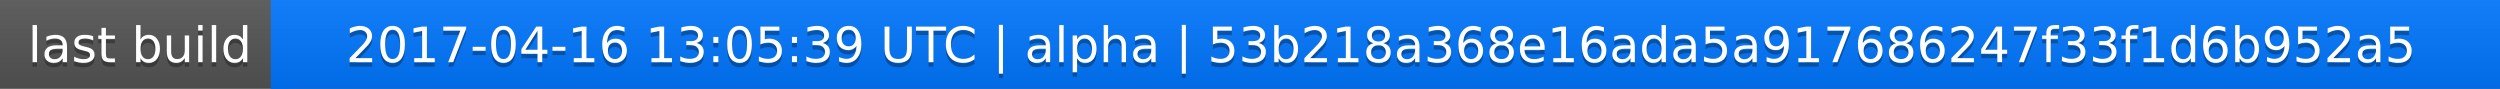
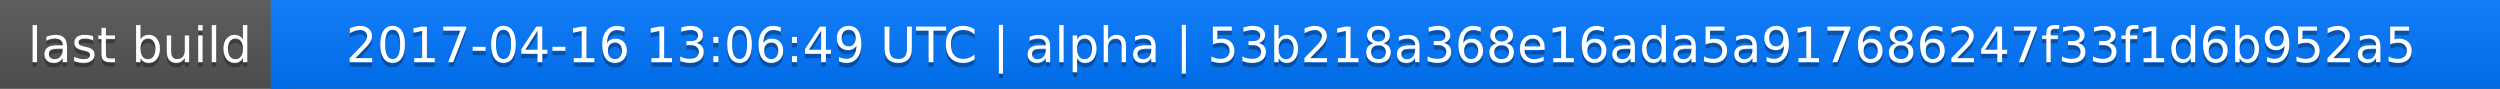
<svg xmlns="http://www.w3.org/2000/svg" width="563" height="20">
  <linearGradient id="a" x2="0" y2="100%">
    <stop offset="0" stop-color="#bbb" stop-opacity=".1" />
    <stop offset="1" stop-opacity=".1" />
  </linearGradient>
  <rect rx="0" width="563" height="20" fill="#555" />
  <rect rx="0" x="61" width="502" height="20" fill="#07f" />
  <path fill="#07f" d="M61 0h4v20h-4z" />
  <rect rx="0" width="563" height="20" fill="url(#a)" />
  <g fill="#fff" text-anchor="middle" font-family="DejaVu Sans,Verdana,Geneva,sans-serif" font-size="11">
    <text x="31.5" y="15" fill="#010101" fill-opacity=".3">last build</text>
    <text x="31.5" y="14">last build</text>
-     <text x="311" y="15" fill="#010101" fill-opacity=".3">2017-04-16 13:05:39 UTC | alpha | 53b218a368e16ada5a917686247f33f1d6b952a5</text>
-     <text x="311" y="14">2017-04-16 13:05:39 UTC | alpha | 53b218a368e16ada5a917686247f33f1d6b952a5</text>
+     <text x="311" y="15" fill="#010101" fill-opacity=".3">2017-04-16 13:06:49 UTC | alpha | 53b218a368e16ada5a917686247f33f1d6b952a5</text>
+     <text x="311" y="14">2017-04-16 13:06:49 UTC | alpha | 53b218a368e16ada5a917686247f33f1d6b952a5</text>
  </g>
</svg>
